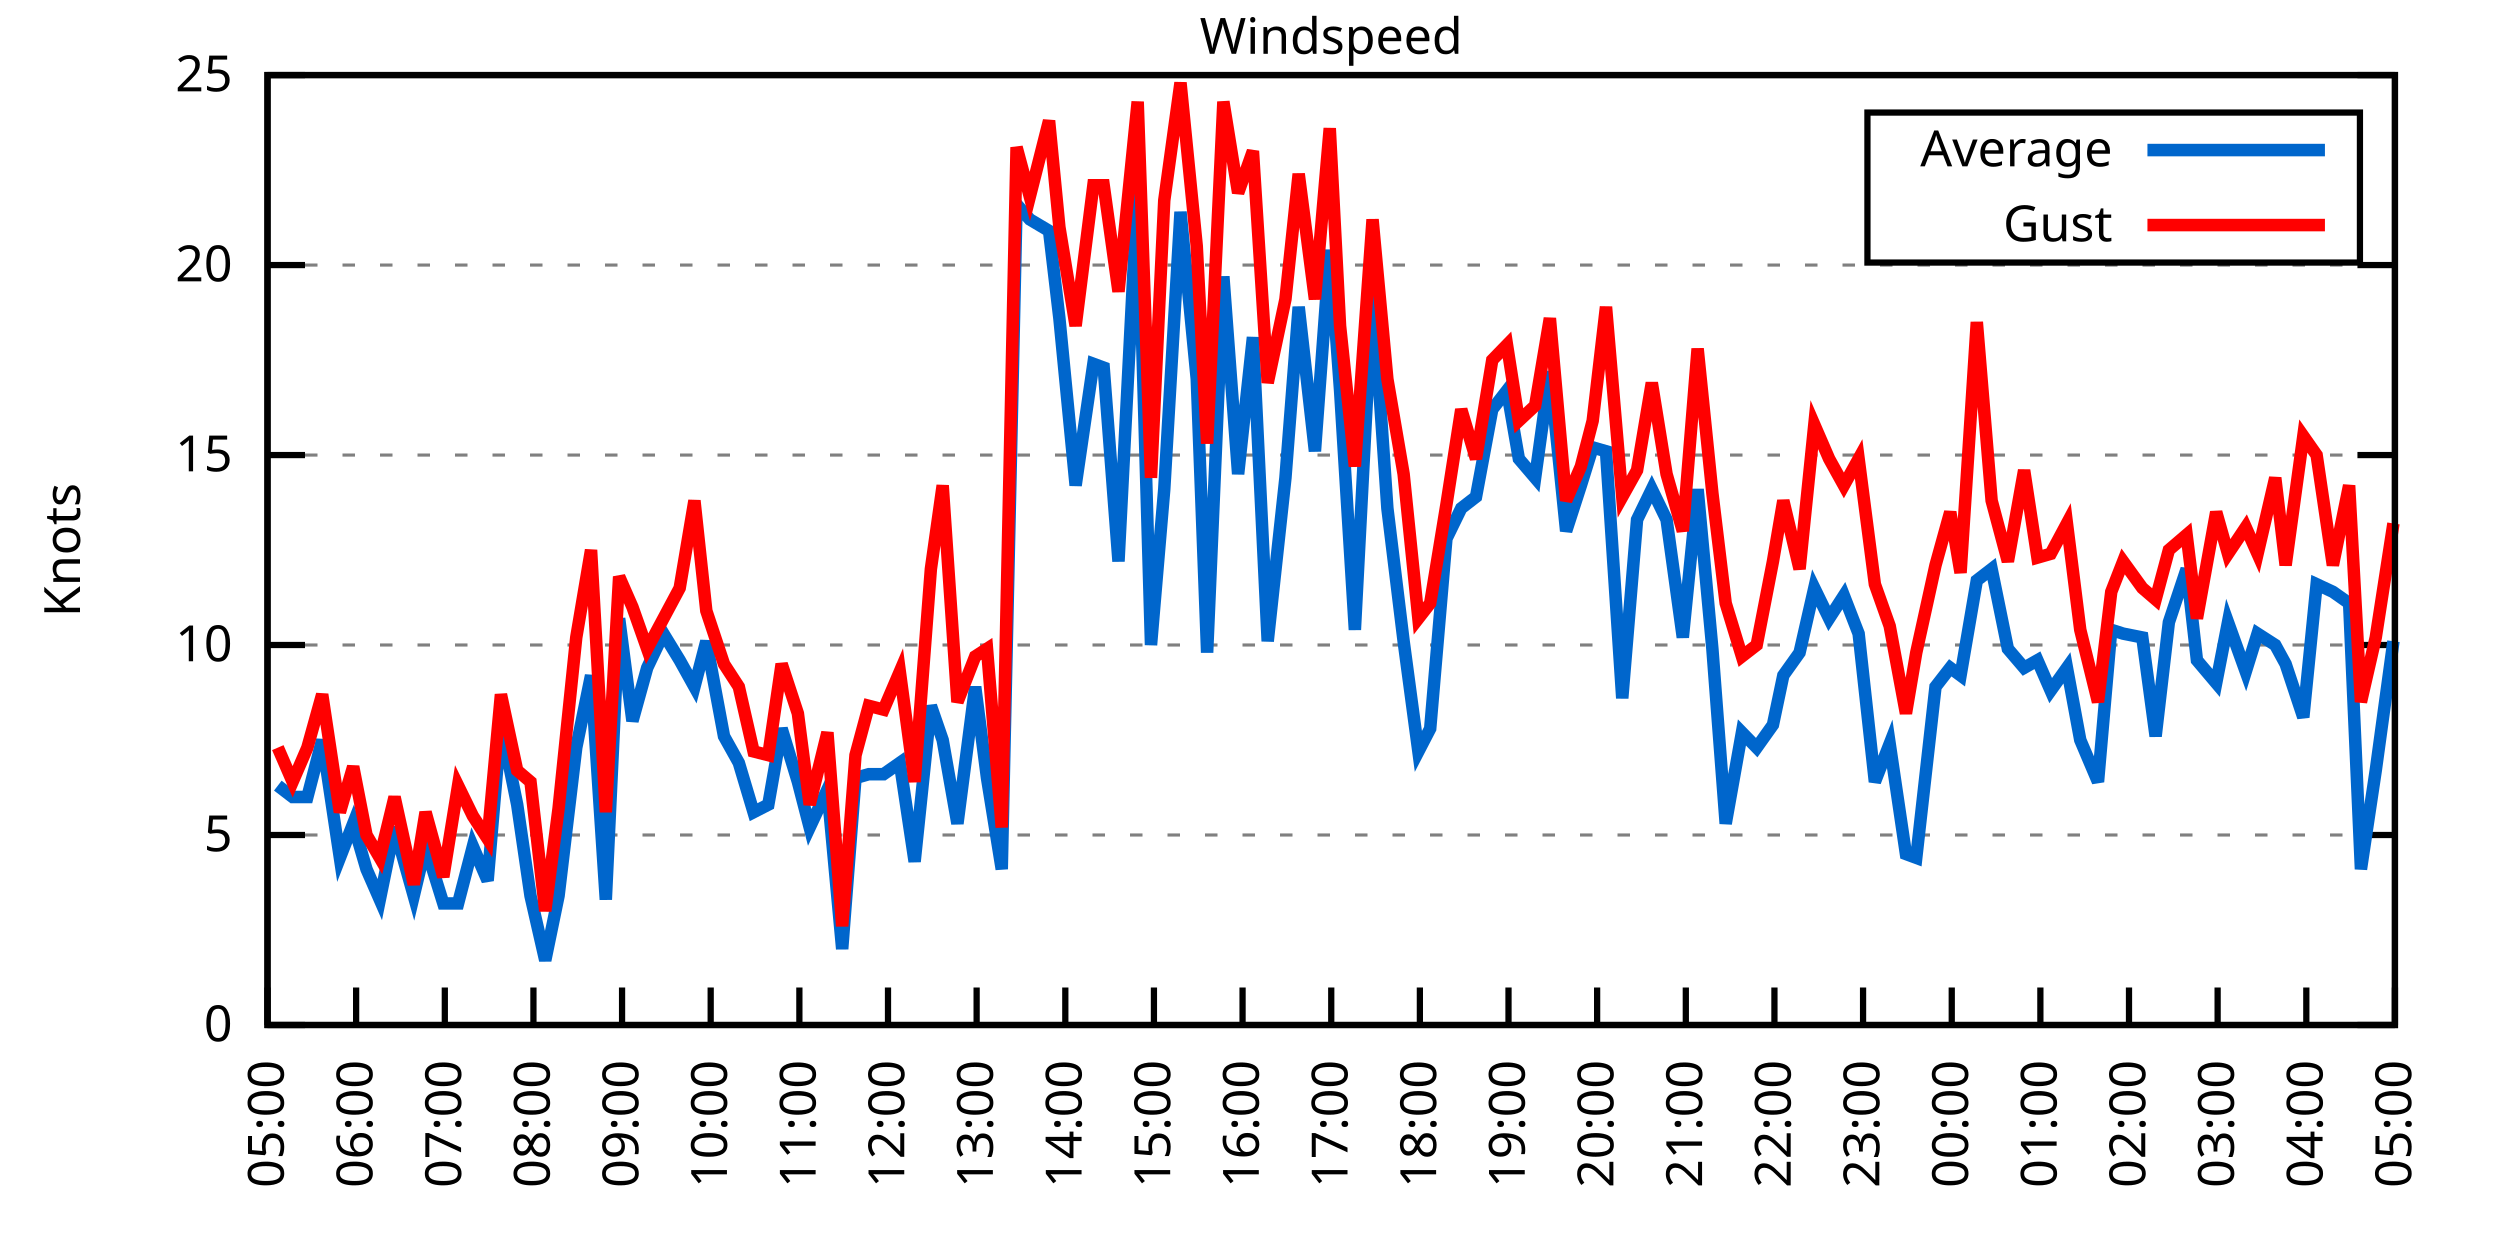
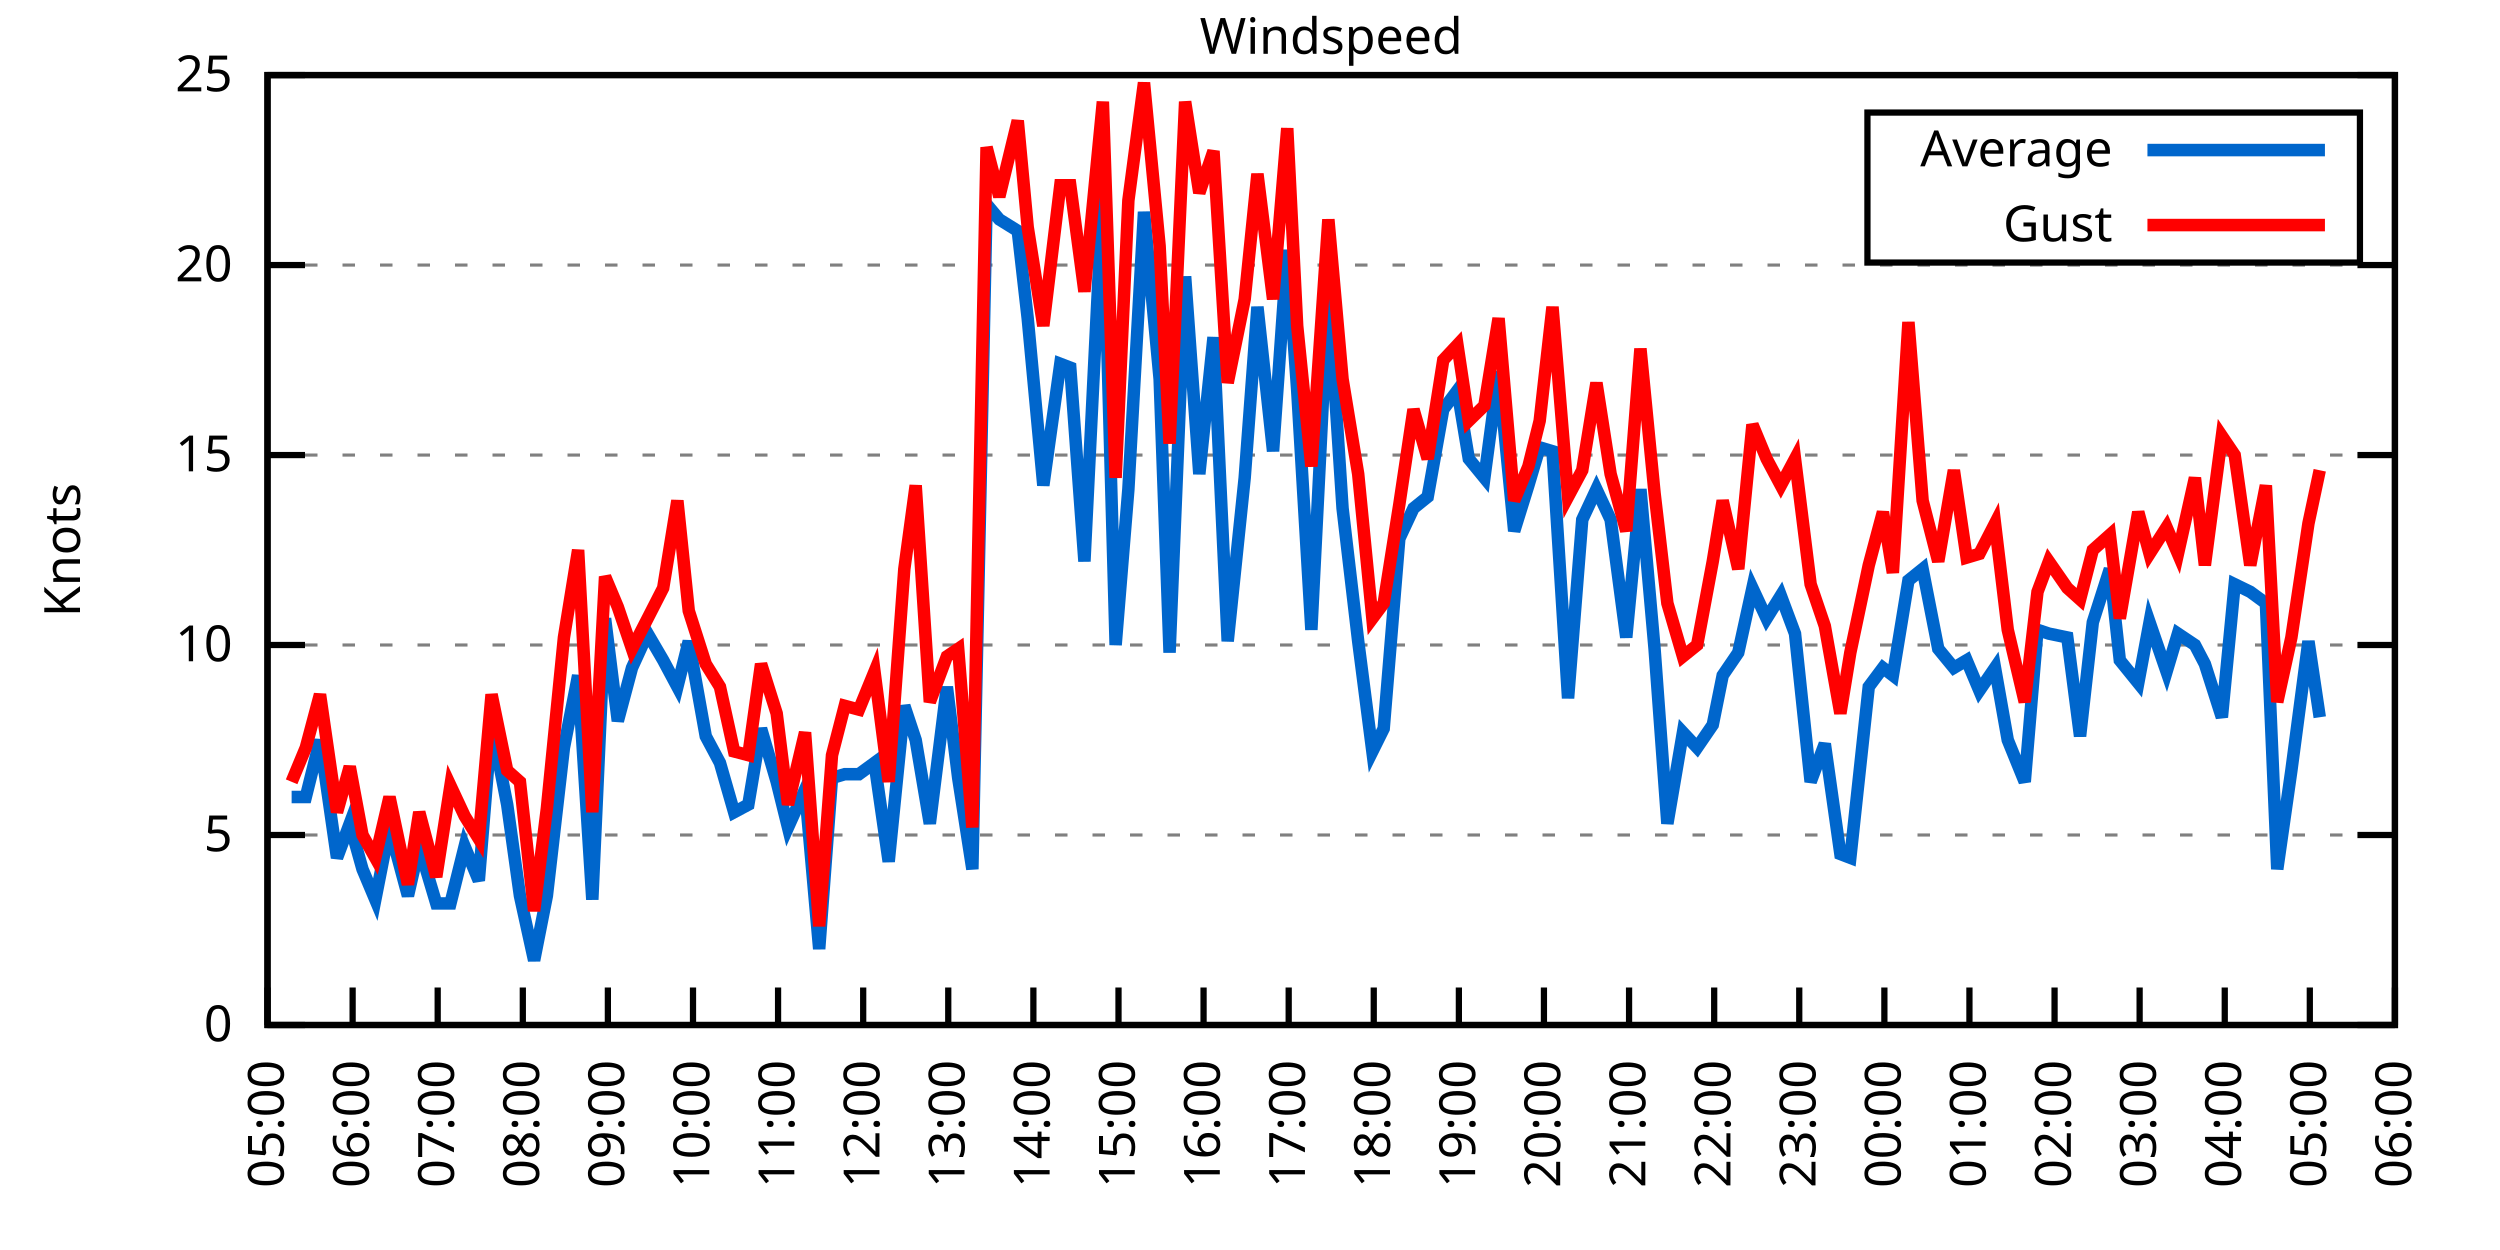
<svg xmlns="http://www.w3.org/2000/svg" xmlns:xlink="http://www.w3.org/1999/xlink" width="400" height="200" viewBox="0 0 400 200">
  <g id="gnuplot_canvas">
    <rect x="0" y="0" width="400" height="200" fill="none" />
    <defs>
      <circle id="gpDot" r="0.5" stroke-width="0.5" stroke="currentColor" />
      <path id="gpPt0" stroke-width="0.333" stroke="currentColor" d="M-1,0 h2 M0,-1 v2" />
      <path id="gpPt1" stroke-width="0.333" stroke="currentColor" d="M-1,-1 L1,1 M1,-1 L-1,1" />
      <path id="gpPt2" stroke-width="0.333" stroke="currentColor" d="M-1,0 L1,0 M0,-1 L0,1 M-1,-1 L1,1 M-1,1 L1,-1" />
      <rect id="gpPt3" stroke-width="0.333" stroke="currentColor" x="-1" y="-1" width="2" height="2" />
      <rect id="gpPt4" stroke-width="0.333" stroke="currentColor" fill="currentColor" x="-1" y="-1" width="2" height="2" />
      <circle id="gpPt5" stroke-width="0.333" stroke="currentColor" cx="0" cy="0" r="1" />
      <use xlink:href="#gpPt5" id="gpPt6" fill="currentColor" stroke="none" />
      <path id="gpPt7" stroke-width="0.333" stroke="currentColor" d="M0,-1.33 L-1.33,0.67 L1.33,0.67 z" />
      <use xlink:href="#gpPt7" id="gpPt8" fill="currentColor" stroke="none" />
      <use xlink:href="#gpPt7" id="gpPt9" stroke="currentColor" transform="rotate(180)" />
      <use xlink:href="#gpPt9" id="gpPt10" fill="currentColor" stroke="none" />
      <use xlink:href="#gpPt3" id="gpPt11" stroke="currentColor" transform="rotate(45)" />
      <use xlink:href="#gpPt11" id="gpPt12" fill="currentColor" stroke="none" />
      <path id="gpPt13" stroke-width="0.333" stroke="currentColor" d="M0,1.330 L1.265,0.411 L0.782,-1.067 L-0.782,-1.076 L-1.265,0.411 z" />
      <use xlink:href="#gpPt13" id="gpPt14" fill="currentColor" stroke="none" />
      <filter id="textbox" filterUnits="objectBoundingBox" x="0" y="0" height="1" width="1">
        <feFlood flood-color="white" flood-opacity="1" result="bgnd" />
        <feComposite in="SourceGraphic" in2="bgnd" operator="atop" />
      </filter>
      <filter id="greybox" filterUnits="objectBoundingBox" x="0" y="0" height="1" width="1">
        <feFlood flood-color="lightgrey" flood-opacity="1" result="grey" />
        <feComposite in="SourceGraphic" in2="grey" operator="atop" />
      </filter>
    </defs>
    <g fill="none" color="white" stroke="currentColor" stroke-width="1.00" stroke-linecap="butt" stroke-linejoin="miter">
</g>
    <g fill="none" color="black" stroke="currentColor" stroke-width="1.00" stroke-linecap="butt" stroke-linejoin="miter">
      <g stroke="none" shape-rendering="crispEdges">
        <polygon fill="rgb(255, 255, 255)" points="42.80,164.00 383.18,164.00 383.18,12.02 42.80,12.02 " />
      </g>
    </g>
    <g fill="none" color="black" stroke="currentColor" stroke-width="1.00" stroke-linecap="butt" stroke-linejoin="miter">
</g>
    <g fill="none" color="black" stroke="black" stroke-width="0.50" stroke-linecap="butt" stroke-linejoin="miter">
</g>
    <g fill="none" color="gray" stroke="currentColor" stroke-width="0.50" stroke-linecap="butt" stroke-linejoin="miter">
      <path stroke="gray" stroke-dasharray="2,4" class="gridline" d="M42.80,164.00 L383.19,164.00  " />
    </g>
    <g fill="none" color="gray" stroke="gray" stroke-width="1.00" stroke-linecap="butt" stroke-linejoin="miter">
</g>
    <g fill="none" color="black" stroke="currentColor" stroke-width="1.00" stroke-linecap="butt" stroke-linejoin="miter">
      <path stroke="black" d="M42.80,164.00 L48.80,164.00 M383.19,164.00 L377.19,164.00  " />
      <g transform="translate(37.20,166.60)" stroke="none" fill="black" font-family="Sans" font-size="8.00" text-anchor="end">
        <text>
          <tspan font-family="Sans"> 0</tspan>
        </text>
      </g>
    </g>
    <g fill="none" color="black" stroke="currentColor" stroke-width="1.00" stroke-linecap="butt" stroke-linejoin="miter">
</g>
    <g fill="none" color="black" stroke="black" stroke-width="0.50" stroke-linecap="butt" stroke-linejoin="miter">
</g>
    <g fill="none" color="gray" stroke="currentColor" stroke-width="0.50" stroke-linecap="butt" stroke-linejoin="miter">
      <path stroke="gray" stroke-dasharray="2,4" class="gridline" d="M42.80,133.60 L383.19,133.60  " />
    </g>
    <g fill="none" color="gray" stroke="gray" stroke-width="1.00" stroke-linecap="butt" stroke-linejoin="miter">
</g>
    <g fill="none" color="black" stroke="currentColor" stroke-width="1.00" stroke-linecap="butt" stroke-linejoin="miter">
      <path stroke="black" d="M42.80,133.60 L48.80,133.60 M383.19,133.60 L377.19,133.60  " />
      <g transform="translate(37.20,136.20)" stroke="none" fill="black" font-family="Sans" font-size="8.00" text-anchor="end">
        <text>
          <tspan font-family="Sans"> 5</tspan>
        </text>
      </g>
    </g>
    <g fill="none" color="black" stroke="currentColor" stroke-width="1.00" stroke-linecap="butt" stroke-linejoin="miter">
</g>
    <g fill="none" color="black" stroke="black" stroke-width="0.50" stroke-linecap="butt" stroke-linejoin="miter">
</g>
    <g fill="none" color="gray" stroke="currentColor" stroke-width="0.50" stroke-linecap="butt" stroke-linejoin="miter">
      <path stroke="gray" stroke-dasharray="2,4" class="gridline" d="M42.80,103.20 L383.19,103.20  " />
    </g>
    <g fill="none" color="gray" stroke="gray" stroke-width="1.00" stroke-linecap="butt" stroke-linejoin="miter">
</g>
    <g fill="none" color="black" stroke="currentColor" stroke-width="1.00" stroke-linecap="butt" stroke-linejoin="miter">
      <path stroke="black" d="M42.80,103.20 L48.80,103.20 M383.19,103.20 L377.19,103.20  " />
      <g transform="translate(37.20,105.80)" stroke="none" fill="black" font-family="Sans" font-size="8.00" text-anchor="end">
        <text>
          <tspan font-family="Sans"> 10</tspan>
        </text>
      </g>
    </g>
    <g fill="none" color="black" stroke="currentColor" stroke-width="1.00" stroke-linecap="butt" stroke-linejoin="miter">
</g>
    <g fill="none" color="black" stroke="black" stroke-width="0.50" stroke-linecap="butt" stroke-linejoin="miter">
</g>
    <g fill="none" color="gray" stroke="currentColor" stroke-width="0.50" stroke-linecap="butt" stroke-linejoin="miter">
      <path stroke="gray" stroke-dasharray="2,4" class="gridline" d="M42.80,72.81 L383.19,72.81  " />
    </g>
    <g fill="none" color="gray" stroke="gray" stroke-width="1.00" stroke-linecap="butt" stroke-linejoin="miter">
</g>
    <g fill="none" color="black" stroke="currentColor" stroke-width="1.00" stroke-linecap="butt" stroke-linejoin="miter">
      <path stroke="black" d="M42.80,72.81 L48.80,72.81 M383.19,72.81 L377.19,72.81  " />
      <g transform="translate(37.20,75.41)" stroke="none" fill="black" font-family="Sans" font-size="8.00" text-anchor="end">
        <text>
          <tspan font-family="Sans"> 15</tspan>
        </text>
      </g>
    </g>
    <g fill="none" color="black" stroke="currentColor" stroke-width="1.00" stroke-linecap="butt" stroke-linejoin="miter">
</g>
    <g fill="none" color="black" stroke="black" stroke-width="0.50" stroke-linecap="butt" stroke-linejoin="miter">
</g>
    <g fill="none" color="gray" stroke="currentColor" stroke-width="0.50" stroke-linecap="butt" stroke-linejoin="miter">
      <path stroke="gray" stroke-dasharray="2,4" class="gridline" d="M42.80,42.41 L383.19,42.41  " />
    </g>
    <g fill="none" color="gray" stroke="gray" stroke-width="1.00" stroke-linecap="butt" stroke-linejoin="miter">
</g>
    <g fill="none" color="black" stroke="currentColor" stroke-width="1.00" stroke-linecap="butt" stroke-linejoin="miter">
      <path stroke="black" d="M42.80,42.41 L48.80,42.41 M383.19,42.41 L377.19,42.41  " />
      <g transform="translate(37.20,45.01)" stroke="none" fill="black" font-family="Sans" font-size="8.00" text-anchor="end">
        <text>
          <tspan font-family="Sans"> 20</tspan>
        </text>
      </g>
    </g>
    <g fill="none" color="black" stroke="currentColor" stroke-width="1.00" stroke-linecap="butt" stroke-linejoin="miter">
</g>
    <g fill="none" color="black" stroke="black" stroke-width="0.50" stroke-linecap="butt" stroke-linejoin="miter">
</g>
    <g fill="none" color="gray" stroke="currentColor" stroke-width="0.50" stroke-linecap="butt" stroke-linejoin="miter">
      <path stroke="gray" stroke-dasharray="2,4" class="gridline" d="M42.80,12.01 L383.19,12.01  " />
    </g>
    <g fill="none" color="gray" stroke="gray" stroke-width="1.00" stroke-linecap="butt" stroke-linejoin="miter">
</g>
    <g fill="none" color="black" stroke="currentColor" stroke-width="1.00" stroke-linecap="butt" stroke-linejoin="miter">
      <path stroke="black" d="M42.80,12.01 L48.80,12.01 M383.19,12.01 L377.19,12.01  " />
      <g transform="translate(37.20,14.61)" stroke="none" fill="black" font-family="Sans" font-size="8.00" text-anchor="end">
        <text>
          <tspan font-family="Sans"> 25</tspan>
        </text>
      </g>
    </g>
    <g fill="none" color="black" stroke="currentColor" stroke-width="1.00" stroke-linecap="butt" stroke-linejoin="miter">
      <path stroke="black" d="M42.80,164.00 L42.80,158.00  " />
      <g transform="translate(45.40,169.60) rotate(270.00)" stroke="none" fill="black" font-family="Sans" font-size="8.00" text-anchor="end">
        <text>
          <tspan font-family="Sans">05:00</tspan>
        </text>
      </g>
    </g>
    <g fill="none" color="black" stroke="currentColor" stroke-width="1.00" stroke-linecap="butt" stroke-linejoin="miter">
-       <path stroke="black" d="M56.98,164.00 L56.98,158.00  " />
-       <g transform="translate(59.58,169.60) rotate(270.00)" stroke="none" fill="black" font-family="Sans" font-size="8.00" text-anchor="end">
+       <path stroke="black" d="M56.42,164.00 L56.42,158.00  " />
+       <g transform="translate(59.02,169.60) rotate(270.00)" stroke="none" fill="black" font-family="Sans" font-size="8.00" text-anchor="end">
        <text>
          <tspan font-family="Sans">06:00</tspan>
        </text>
      </g>
    </g>
    <g fill="none" color="black" stroke="currentColor" stroke-width="1.00" stroke-linecap="butt" stroke-linejoin="miter">
-       <path stroke="black" d="M71.17,164.00 L71.17,158.00  " />
-       <g transform="translate(73.77,169.60) rotate(270.00)" stroke="none" fill="black" font-family="Sans" font-size="8.00" text-anchor="end">
+       <path stroke="black" d="M70.03,164.00 L70.03,158.00  " />
+       <g transform="translate(72.63,169.60) rotate(270.00)" stroke="none" fill="black" font-family="Sans" font-size="8.00" text-anchor="end">
        <text>
          <tspan font-family="Sans">07:00</tspan>
        </text>
      </g>
    </g>
    <g fill="none" color="black" stroke="currentColor" stroke-width="1.00" stroke-linecap="butt" stroke-linejoin="miter">
-       <path stroke="black" d="M85.35,164.00 L85.35,158.00  " />
-       <g transform="translate(87.95,169.60) rotate(270.00)" stroke="none" fill="black" font-family="Sans" font-size="8.00" text-anchor="end">
+       <path stroke="black" d="M83.65,164.00 L83.65,158.00  " />
+       <g transform="translate(86.25,169.60) rotate(270.00)" stroke="none" fill="black" font-family="Sans" font-size="8.00" text-anchor="end">
        <text>
          <tspan font-family="Sans">08:00</tspan>
        </text>
      </g>
    </g>
    <g fill="none" color="black" stroke="currentColor" stroke-width="1.00" stroke-linecap="butt" stroke-linejoin="miter">
-       <path stroke="black" d="M99.53,164.00 L99.53,158.00  " />
-       <g transform="translate(102.13,169.60) rotate(270.00)" stroke="none" fill="black" font-family="Sans" font-size="8.00" text-anchor="end">
+       <path stroke="black" d="M97.26,164.00 L97.26,158.00  " />
+       <g transform="translate(99.86,169.60) rotate(270.00)" stroke="none" fill="black" font-family="Sans" font-size="8.00" text-anchor="end">
        <text>
          <tspan font-family="Sans">09:00</tspan>
        </text>
      </g>
    </g>
    <g fill="none" color="black" stroke="currentColor" stroke-width="1.00" stroke-linecap="butt" stroke-linejoin="miter">
-       <path stroke="black" d="M113.71,164.00 L113.71,158.00  " />
-       <g transform="translate(116.31,169.60) rotate(270.00)" stroke="none" fill="black" font-family="Sans" font-size="8.00" text-anchor="end">
+       <path stroke="black" d="M110.88,164.00 L110.88,158.00  " />
+       <g transform="translate(113.48,169.60) rotate(270.00)" stroke="none" fill="black" font-family="Sans" font-size="8.00" text-anchor="end">
        <text>
          <tspan font-family="Sans">10:00</tspan>
        </text>
      </g>
    </g>
    <g fill="none" color="black" stroke="currentColor" stroke-width="1.00" stroke-linecap="butt" stroke-linejoin="miter">
-       <path stroke="black" d="M127.90,164.00 L127.90,158.00  " />
-       <g transform="translate(130.50,169.60) rotate(270.00)" stroke="none" fill="black" font-family="Sans" font-size="8.00" text-anchor="end">
+       <path stroke="black" d="M124.49,164.00 L124.49,158.00  " />
+       <g transform="translate(127.09,169.60) rotate(270.00)" stroke="none" fill="black" font-family="Sans" font-size="8.00" text-anchor="end">
        <text>
          <tspan font-family="Sans">11:00</tspan>
        </text>
      </g>
    </g>
    <g fill="none" color="black" stroke="currentColor" stroke-width="1.00" stroke-linecap="butt" stroke-linejoin="miter">
-       <path stroke="black" d="M142.08,164.00 L142.08,158.00  " />
-       <g transform="translate(144.68,169.60) rotate(270.00)" stroke="none" fill="black" font-family="Sans" font-size="8.00" text-anchor="end">
+       <path stroke="black" d="M138.11,164.00 L138.11,158.00  " />
+       <g transform="translate(140.71,169.60) rotate(270.00)" stroke="none" fill="black" font-family="Sans" font-size="8.00" text-anchor="end">
        <text>
          <tspan font-family="Sans">12:00</tspan>
        </text>
      </g>
    </g>
    <g fill="none" color="black" stroke="currentColor" stroke-width="1.00" stroke-linecap="butt" stroke-linejoin="miter">
-       <path stroke="black" d="M156.26,164.00 L156.26,158.00  " />
-       <g transform="translate(158.86,169.60) rotate(270.00)" stroke="none" fill="black" font-family="Sans" font-size="8.00" text-anchor="end">
+       <path stroke="black" d="M151.72,164.00 L151.72,158.00  " />
+       <g transform="translate(154.32,169.60) rotate(270.00)" stroke="none" fill="black" font-family="Sans" font-size="8.00" text-anchor="end">
        <text>
          <tspan font-family="Sans">13:00</tspan>
        </text>
      </g>
    </g>
    <g fill="none" color="black" stroke="currentColor" stroke-width="1.00" stroke-linecap="butt" stroke-linejoin="miter">
-       <path stroke="black" d="M170.45,164.00 L170.45,158.00  " />
-       <g transform="translate(173.05,169.60) rotate(270.00)" stroke="none" fill="black" font-family="Sans" font-size="8.00" text-anchor="end">
+       <path stroke="black" d="M165.34,164.00 L165.34,158.00  " />
+       <g transform="translate(167.94,169.60) rotate(270.00)" stroke="none" fill="black" font-family="Sans" font-size="8.00" text-anchor="end">
        <text>
          <tspan font-family="Sans">14:00</tspan>
        </text>
      </g>
    </g>
    <g fill="none" color="black" stroke="currentColor" stroke-width="1.00" stroke-linecap="butt" stroke-linejoin="miter">
-       <path stroke="black" d="M184.63,164.00 L184.63,158.00  " />
-       <g transform="translate(187.23,169.60) rotate(270.00)" stroke="none" fill="black" font-family="Sans" font-size="8.00" text-anchor="end">
+       <path stroke="black" d="M178.96,164.00 L178.96,158.00  " />
+       <g transform="translate(181.56,169.60) rotate(270.00)" stroke="none" fill="black" font-family="Sans" font-size="8.00" text-anchor="end">
        <text>
          <tspan font-family="Sans">15:00</tspan>
        </text>
      </g>
    </g>
    <g fill="none" color="black" stroke="currentColor" stroke-width="1.00" stroke-linecap="butt" stroke-linejoin="miter">
-       <path stroke="black" d="M198.81,164.00 L198.81,158.00  " />
-       <g transform="translate(201.41,169.60) rotate(270.00)" stroke="none" fill="black" font-family="Sans" font-size="8.00" text-anchor="end">
+       <path stroke="black" d="M192.57,164.00 L192.57,158.00  " />
+       <g transform="translate(195.17,169.60) rotate(270.00)" stroke="none" fill="black" font-family="Sans" font-size="8.00" text-anchor="end">
        <text>
          <tspan font-family="Sans">16:00</tspan>
        </text>
      </g>
    </g>
    <g fill="none" color="black" stroke="currentColor" stroke-width="1.00" stroke-linecap="butt" stroke-linejoin="miter">
-       <path stroke="black" d="M213.00,164.00 L213.00,158.00  " />
-       <g transform="translate(215.60,169.60) rotate(270.00)" stroke="none" fill="black" font-family="Sans" font-size="8.00" text-anchor="end">
+       <path stroke="black" d="M206.19,164.00 L206.19,158.00  " />
+       <g transform="translate(208.79,169.60) rotate(270.00)" stroke="none" fill="black" font-family="Sans" font-size="8.00" text-anchor="end">
        <text>
          <tspan font-family="Sans">17:00</tspan>
        </text>
      </g>
    </g>
    <g fill="none" color="black" stroke="currentColor" stroke-width="1.00" stroke-linecap="butt" stroke-linejoin="miter">
-       <path stroke="black" d="M227.18,164.00 L227.18,158.00  " />
-       <g transform="translate(229.78,169.60) rotate(270.00)" stroke="none" fill="black" font-family="Sans" font-size="8.00" text-anchor="end">
+       <path stroke="black" d="M219.80,164.00 L219.80,158.00  " />
+       <g transform="translate(222.40,169.60) rotate(270.00)" stroke="none" fill="black" font-family="Sans" font-size="8.00" text-anchor="end">
        <text>
          <tspan font-family="Sans">18:00</tspan>
        </text>
      </g>
    </g>
    <g fill="none" color="black" stroke="currentColor" stroke-width="1.00" stroke-linecap="butt" stroke-linejoin="miter">
-       <path stroke="black" d="M241.36,164.00 L241.36,158.00  " />
-       <g transform="translate(243.96,169.60) rotate(270.00)" stroke="none" fill="black" font-family="Sans" font-size="8.00" text-anchor="end">
+       <path stroke="black" d="M233.42,164.00 L233.42,158.00  " />
+       <g transform="translate(236.02,169.60) rotate(270.00)" stroke="none" fill="black" font-family="Sans" font-size="8.00" text-anchor="end">
        <text>
          <tspan font-family="Sans">19:00</tspan>
        </text>
      </g>
    </g>
    <g fill="none" color="black" stroke="currentColor" stroke-width="1.00" stroke-linecap="butt" stroke-linejoin="miter">
-       <path stroke="black" d="M255.54,164.00 L255.54,158.00  " />
-       <g transform="translate(258.14,169.60) rotate(270.00)" stroke="none" fill="black" font-family="Sans" font-size="8.00" text-anchor="end">
+       <path stroke="black" d="M247.03,164.00 L247.03,158.00  " />
+       <g transform="translate(249.63,169.60) rotate(270.00)" stroke="none" fill="black" font-family="Sans" font-size="8.00" text-anchor="end">
        <text>
          <tspan font-family="Sans">20:00</tspan>
        </text>
      </g>
    </g>
    <g fill="none" color="black" stroke="currentColor" stroke-width="1.00" stroke-linecap="butt" stroke-linejoin="miter">
-       <path stroke="black" d="M269.73,164.00 L269.73,158.00  " />
-       <g transform="translate(272.33,169.60) rotate(270.00)" stroke="none" fill="black" font-family="Sans" font-size="8.00" text-anchor="end">
+       <path stroke="black" d="M260.65,164.00 L260.65,158.00  " />
+       <g transform="translate(263.25,169.60) rotate(270.00)" stroke="none" fill="black" font-family="Sans" font-size="8.00" text-anchor="end">
        <text>
          <tspan font-family="Sans">21:00</tspan>
        </text>
      </g>
    </g>
    <g fill="none" color="black" stroke="currentColor" stroke-width="1.00" stroke-linecap="butt" stroke-linejoin="miter">
-       <path stroke="black" d="M283.91,164.00 L283.91,158.00  " />
-       <g transform="translate(286.51,169.60) rotate(270.00)" stroke="none" fill="black" font-family="Sans" font-size="8.00" text-anchor="end">
+       <path stroke="black" d="M274.27,164.00 L274.27,158.00  " />
+       <g transform="translate(276.87,169.60) rotate(270.00)" stroke="none" fill="black" font-family="Sans" font-size="8.00" text-anchor="end">
        <text>
          <tspan font-family="Sans">22:00</tspan>
        </text>
      </g>
    </g>
    <g fill="none" color="black" stroke="currentColor" stroke-width="1.00" stroke-linecap="butt" stroke-linejoin="miter">
-       <path stroke="black" d="M298.09,164.00 L298.09,158.00  " />
-       <g transform="translate(300.69,169.60) rotate(270.00)" stroke="none" fill="black" font-family="Sans" font-size="8.00" text-anchor="end">
+       <path stroke="black" d="M287.88,164.00 L287.88,158.00  " />
+       <g transform="translate(290.48,169.60) rotate(270.00)" stroke="none" fill="black" font-family="Sans" font-size="8.00" text-anchor="end">
        <text>
          <tspan font-family="Sans">23:00</tspan>
        </text>
      </g>
    </g>
    <g fill="none" color="black" stroke="currentColor" stroke-width="1.00" stroke-linecap="butt" stroke-linejoin="miter">
-       <path stroke="black" d="M312.28,164.00 L312.28,158.00  " />
-       <g transform="translate(314.88,169.60) rotate(270.00)" stroke="none" fill="black" font-family="Sans" font-size="8.00" text-anchor="end">
+       <path stroke="black" d="M301.50,164.00 L301.50,158.00  " />
+       <g transform="translate(304.10,169.60) rotate(270.00)" stroke="none" fill="black" font-family="Sans" font-size="8.00" text-anchor="end">
        <text>
          <tspan font-family="Sans">00:00</tspan>
        </text>
      </g>
    </g>
    <g fill="none" color="black" stroke="currentColor" stroke-width="1.00" stroke-linecap="butt" stroke-linejoin="miter">
-       <path stroke="black" d="M326.46,164.00 L326.46,158.00  " />
-       <g transform="translate(329.06,169.60) rotate(270.00)" stroke="none" fill="black" font-family="Sans" font-size="8.00" text-anchor="end">
+       <path stroke="black" d="M315.11,164.00 L315.11,158.00  " />
+       <g transform="translate(317.71,169.60) rotate(270.00)" stroke="none" fill="black" font-family="Sans" font-size="8.00" text-anchor="end">
        <text>
          <tspan font-family="Sans">01:00</tspan>
        </text>
      </g>
    </g>
    <g fill="none" color="black" stroke="currentColor" stroke-width="1.00" stroke-linecap="butt" stroke-linejoin="miter">
-       <path stroke="black" d="M340.64,164.00 L340.64,158.00  " />
-       <g transform="translate(343.24,169.60) rotate(270.00)" stroke="none" fill="black" font-family="Sans" font-size="8.00" text-anchor="end">
+       <path stroke="black" d="M328.73,164.00 L328.73,158.00  " />
+       <g transform="translate(331.33,169.60) rotate(270.00)" stroke="none" fill="black" font-family="Sans" font-size="8.00" text-anchor="end">
        <text>
          <tspan font-family="Sans">02:00</tspan>
        </text>
      </g>
    </g>
    <g fill="none" color="black" stroke="currentColor" stroke-width="1.00" stroke-linecap="butt" stroke-linejoin="miter">
-       <path stroke="black" d="M354.82,164.00 L354.82,158.00  " />
-       <g transform="translate(357.42,169.60) rotate(270.00)" stroke="none" fill="black" font-family="Sans" font-size="8.00" text-anchor="end">
+       <path stroke="black" d="M342.34,164.00 L342.34,158.00  " />
+       <g transform="translate(344.94,169.60) rotate(270.00)" stroke="none" fill="black" font-family="Sans" font-size="8.00" text-anchor="end">
        <text>
          <tspan font-family="Sans">03:00</tspan>
        </text>
      </g>
    </g>
    <g fill="none" color="black" stroke="currentColor" stroke-width="1.00" stroke-linecap="butt" stroke-linejoin="miter">
-       <path stroke="black" d="M369.01,164.00 L369.01,158.00  " />
-       <g transform="translate(371.61,169.60) rotate(270.00)" stroke="none" fill="black" font-family="Sans" font-size="8.00" text-anchor="end">
+       <path stroke="black" d="M355.96,164.00 L355.96,158.00  " />
+       <g transform="translate(358.56,169.60) rotate(270.00)" stroke="none" fill="black" font-family="Sans" font-size="8.00" text-anchor="end">
        <text>
          <tspan font-family="Sans">04:00</tspan>
+         </text>
+       </g>
+     </g>
+     <g fill="none" color="black" stroke="currentColor" stroke-width="1.00" stroke-linecap="butt" stroke-linejoin="miter">
+       <path stroke="black" d="M369.57,164.00 L369.57,158.00  " />
+       <g transform="translate(372.17,169.60) rotate(270.00)" stroke="none" fill="black" font-family="Sans" font-size="8.00" text-anchor="end">
+         <text>
+           <tspan font-family="Sans">05:00</tspan>
        </text>
      </g>
    </g>
    <g fill="none" color="black" stroke="currentColor" stroke-width="1.00" stroke-linecap="butt" stroke-linejoin="miter">
      <path stroke="black" d="M383.19,164.00 L383.19,158.00  " />
      <g transform="translate(385.79,169.60) rotate(270.00)" stroke="none" fill="black" font-family="Sans" font-size="8.00" text-anchor="end">
        <text>
-           <tspan font-family="Sans">05:00</tspan>
+           <tspan font-family="Sans">06:00</tspan>
        </text>
      </g>
    </g>
    <g fill="none" color="black" stroke="currentColor" stroke-width="1.00" stroke-linecap="butt" stroke-linejoin="miter">
</g>
    <g fill="none" color="black" stroke="currentColor" stroke-width="1.00" stroke-linecap="butt" stroke-linejoin="miter">
      <path stroke="black" d="M42.80,12.01 L42.80,164.00 L383.19,164.00 L383.19,12.01 L42.80,12.01 Z  " />
    </g>
    <g fill="none" color="black" stroke="currentColor" stroke-width="1.00" stroke-linecap="butt" stroke-linejoin="miter">
</g>
    <g fill="none" color="black" stroke="currentColor" stroke-width="1.00" stroke-linecap="butt" stroke-linejoin="miter">
      <path stroke="black" d="M298.79,42.01 L298.79,18.01 L377.59,18.01 L377.59,42.01 L298.79,42.01 Z  " />
    </g>
    <g id="Windspeed_plot_1">
      <g fill="none" color="white" stroke="black" stroke-width="2.00" stroke-linecap="butt" stroke-linejoin="miter">
</g>
      <g fill="none" color="black" stroke="currentColor" stroke-width="2.00" stroke-linecap="butt" stroke-linejoin="miter">
        <g transform="translate(337.99,26.61)" stroke="none" fill="black" font-family="Sans" font-size="8.00" text-anchor="end">
          <text>
            <tspan font-family="Sans">Average</tspan>
          </text>
        </g>
      </g>
      <g fill="none" color="black" stroke="currentColor" stroke-width="2.00" stroke-linecap="butt" stroke-linejoin="miter">
-         <path stroke="rgb(  0, 102, 204)" d="M343.59,24.01 L371.99,24.01 M44.45,125.70 L46.82,127.52 L49.18,127.52 L51.55,118.40 L54.38,137.25 L56.51,131.78   L58.64,139.07 L60.77,143.94 L63.13,132.39 L66.20,143.33 L68.09,135.43 L70.93,144.55 L73.29,144.55 L75.66,135.43   L78.02,140.90 L80.15,115.97 L82.75,128.74 L84.88,143.33 L87.24,153.66 L89.37,143.33 L92.20,119.62 L94.57,108.07   L96.93,143.94 L99.06,98.95 L101.19,115.36 L103.55,106.85 L106.15,101.38 L108.75,105.64 L111.11,109.89 L113.01,102.60   L115.84,117.80 L118.21,122.05 L120.57,129.95 L122.93,128.74 L125.06,116.58 L127.66,125.09 L129.55,132.39 L132.39,126.31   L134.75,151.84 L136.88,124.48 L139.01,123.87 L141.37,123.87 L143.97,122.05 L146.34,137.86 L148.94,112.93 L150.83,118.40   L153.19,131.78 L156.03,109.89 L157.92,124.48 L160.28,139.07 L162.65,32.68 L164.77,35.11 L167.85,36.94 L169.50,50.92   L172.10,77.67 L174.94,58.21 L176.59,58.82 L178.96,89.83 L182.03,30.25 L184.16,103.20 L186.28,78.28 L188.88,33.90   L191.48,60.65 L193.14,104.42 L195.74,44.23 L198.10,75.85 L200.47,53.96 L202.83,102.60 L205.67,76.45 L207.79,49.10   L210.39,72.20 L212.76,39.98 L214.41,62.47 L216.78,100.77 L219.61,46.66 L221.98,81.32 L224.58,102.60 L226.94,120.23   L228.83,116.58 L231.43,86.18 L233.80,81.32 L236.16,79.49 L238.76,65.51 L241.12,62.47 L243.02,73.41 L245.62,76.45   L247.98,59.43 L250.58,84.97 L252.94,77.67 L254.83,71.59 L256.96,72.20 L259.56,111.72 L261.93,83.14 L264.29,78.28   L266.65,83.14 L269.25,101.99 L271.62,78.28 L273.98,103.81 L276.11,131.78 L278.71,117.19 L281.07,119.62 L283.67,115.97   L285.33,108.07 L287.93,104.42 L290.29,94.08 L292.66,98.95 L295.02,95.30 L297.38,101.38 L299.98,125.09 L302.35,119.01   L304.95,136.64 L306.60,137.25 L309.68,109.89 L312.04,106.85 L313.69,108.07 L316.29,92.87 L318.66,91.04 L321.26,103.81   L323.86,106.85 L325.99,105.64 L328.11,110.50 L330.71,106.85 L332.84,118.40 L335.68,125.09 L337.80,100.77 L339.70,101.38   L342.77,101.99 L344.90,117.80 L347.02,99.56 L349.86,91.04 L351.51,105.64 L354.59,109.28 L356.48,99.56 L359.32,107.46   L361.21,101.38 L364.04,103.20 L365.70,106.24 L368.53,114.76 L370.66,93.48 L373.26,94.69 L375.86,96.52 L377.75,139.07   L380.12,123.27 L382.95,102.60  " />
+         <path stroke="rgb(  0, 102, 204)" d="M343.59,24.01 L371.99,24.01 M46.66,127.52 L48.93,127.52 L51.20,118.40 L53.92,137.25 L55.96,131.78 L58.00,139.07   L60.05,143.94 L62.32,132.39 L65.27,143.33 L67.08,135.43 L69.80,144.55 L72.07,144.55 L74.34,135.43 L76.61,140.90   L78.65,115.97 L81.15,128.74 L83.19,143.33 L85.46,153.66 L87.50,143.33 L90.23,119.62 L92.50,108.07 L94.77,143.94   L96.81,98.95 L98.85,115.36 L101.12,106.85 L103.62,101.38 L106.11,105.64 L108.38,109.89 L110.20,102.60 L112.92,117.80   L115.19,122.05 L117.46,129.95 L119.73,128.74 L121.77,116.58 L124.27,125.09 L126.08,132.39 L128.81,126.31 L131.07,151.84   L133.12,124.48 L135.16,123.87 L137.43,123.87 L139.92,122.05 L142.19,137.86 L144.69,112.93 L146.51,118.40 L148.77,131.78   L151.50,109.89 L153.31,124.48 L155.58,139.07 L157.85,32.68 L159.89,35.11 L162.84,36.94 L164.43,50.92 L166.93,77.67   L169.65,58.21 L171.24,58.82 L173.51,89.83 L176.46,30.25 L178.50,103.20 L180.54,78.28 L183.04,33.90 L185.54,60.65   L187.13,104.42 L189.62,44.23 L191.89,75.85 L194.16,53.96 L196.43,102.60 L199.15,76.45 L201.19,49.10 L203.69,72.20   L205.96,39.98 L207.55,62.47 L209.82,100.77 L212.54,46.66 L214.81,81.32 L217.31,102.60 L219.58,120.23 L221.39,116.58   L223.89,86.18 L226.16,81.32 L228.43,79.49 L230.92,65.51 L233.19,62.47 L235.01,73.41 L237.50,76.45 L239.77,59.43   L242.27,84.97 L244.54,77.67 L246.35,71.59 L248.40,72.20 L250.89,111.72 L253.16,83.14 L255.43,78.28 L257.70,83.14   L260.20,101.99 L262.47,78.28 L264.73,103.81 L266.78,131.78 L269.27,117.19 L271.54,119.62 L274.04,115.97 L275.63,108.07   L278.12,104.42 L280.39,94.08 L282.66,98.95 L284.93,95.30 L287.20,101.38 L289.70,125.09 L291.97,119.01 L294.46,136.64   L296.05,137.25 L299.00,109.89 L301.27,106.85 L302.86,108.07 L305.35,92.87 L307.62,91.04 L310.12,103.81 L312.62,106.85   L314.66,105.64 L316.70,110.50 L319.20,106.85 L321.24,118.40 L323.96,125.09 L326.00,100.77 L327.82,101.38 L330.77,101.99   L332.81,117.80 L334.85,99.56 L337.58,91.04 L339.17,105.64 L342.12,109.28 L343.93,99.56 L346.65,107.46 L348.47,101.38   L351.19,103.20 L352.78,106.24 L355.50,114.76 L357.55,93.48 L360.04,94.69 L362.54,96.52 L364.36,139.07 L366.62,123.27   L369.35,102.60 L371.16,114.76  " />
      </g>
    </g>
    <g id="Windspeed_plot_2">
      <g fill="none" color="black" stroke="currentColor" stroke-width="2.00" stroke-linecap="butt" stroke-linejoin="miter">
        <g transform="translate(337.99,38.61)" stroke="none" fill="black" font-family="Sans" font-size="8.00" text-anchor="end">
          <text>
            <tspan font-family="Sans">Gust</tspan>
          </text>
        </g>
      </g>
      <g fill="none" color="black" stroke="currentColor" stroke-width="2.00" stroke-linecap="butt" stroke-linejoin="miter">
-         <path stroke="rgb(255,   0,   0)" d="M343.59,36.01 L371.99,36.01 M44.45,119.62 L46.82,125.09 L49.18,119.62 L51.55,111.11 L54.38,129.95 L56.51,122.66   L58.64,133.60 L60.77,137.25 L63.13,127.52 L66.20,141.51 L68.09,129.95 L70.93,140.29 L73.29,125.70 L75.66,130.56   L78.02,134.21 L80.15,111.11 L82.75,123.27 L84.88,125.09 L87.24,145.76 L89.37,129.35 L92.20,101.99 L94.57,88.00   L96.93,129.95 L99.06,92.26 L101.19,97.12 L103.55,103.81 L106.15,98.95 L108.75,94.08 L111.11,80.10 L113.01,97.73   L115.84,106.24 L118.21,109.89 L120.57,120.23 L122.93,120.83 L125.06,106.24 L127.66,114.15 L129.55,128.74 L132.39,117.19   L134.75,148.19 L136.88,120.83 L139.01,112.93 L141.37,113.54 L143.97,107.46 L146.34,125.09 L148.94,91.04 L150.83,77.67   L153.19,112.32 L156.03,105.03 L157.92,103.81 L160.28,132.39 L162.65,23.56 L164.77,31.46 L167.85,19.31 L169.50,36.33   L172.10,52.14 L174.94,29.64 L176.59,29.64 L178.96,46.66 L182.03,16.27 L184.16,76.45 L186.28,32.07 L188.88,13.23   L191.48,39.37 L193.14,70.98 L195.74,16.27 L198.10,30.86 L200.47,24.17 L202.83,61.25 L205.67,47.88 L207.79,27.82   L210.39,47.88 L212.76,20.52 L214.41,52.14 L216.78,74.63 L219.61,35.11 L221.98,60.65 L224.58,75.85 L226.94,98.95   L228.83,96.52 L231.43,80.71 L233.80,65.51 L236.16,73.41 L238.76,57.61 L241.12,55.18 L243.02,67.33 L245.62,64.90   L247.98,50.92 L250.58,80.10 L252.94,74.63 L254.83,67.33 L256.96,49.10 L259.56,79.49 L261.93,75.24 L264.29,61.25   L266.65,75.85 L269.25,84.97 L271.62,55.78 L273.98,78.89 L276.11,96.52 L278.71,105.03 L281.07,103.20 L283.67,89.83   L285.33,80.10 L287.93,91.04 L290.29,67.94 L292.66,73.41 L295.02,77.67 L297.38,73.41 L299.98,93.48 L302.35,100.16   L304.95,114.15 L306.60,104.42 L309.68,90.44 L312.04,81.93 L313.69,91.65 L316.29,51.53 L318.66,80.10 L321.26,89.83   L323.86,75.24 L325.99,89.22 L328.11,88.61 L330.71,83.75 L332.84,100.77 L335.68,112.32 L337.80,94.69 L339.70,89.83   L342.77,94.08 L344.90,95.91 L347.02,88.00 L349.86,85.57 L351.51,98.95 L354.59,81.93 L356.48,88.61 L359.32,84.36   L361.21,88.61 L364.04,76.45 L365.70,90.44 L368.53,69.77 L370.66,72.81 L373.26,90.44 L375.86,77.67 L377.75,112.32   L380.12,101.99 L382.95,83.75  " />
+         <path stroke="rgb(255,   0,   0)" d="M343.59,36.01 L371.99,36.01 M46.66,125.09 L48.93,119.62 L51.20,111.11 L53.92,129.95 L55.96,122.66 L58.00,133.60   L60.05,137.25 L62.32,127.52 L65.27,141.51 L67.08,129.95 L69.80,140.29 L72.07,125.70 L74.34,130.56 L76.61,134.21   L78.65,111.11 L81.15,123.27 L83.19,125.09 L85.46,145.76 L87.50,129.35 L90.23,101.99 L92.50,88.00 L94.77,129.95   L96.81,92.26 L98.85,97.12 L101.12,103.81 L103.62,98.95 L106.11,94.08 L108.38,80.10 L110.20,97.73 L112.92,106.24   L115.19,109.89 L117.46,120.23 L119.73,120.83 L121.77,106.24 L124.27,114.15 L126.08,128.74 L128.81,117.19 L131.07,148.19   L133.12,120.83 L135.16,112.93 L137.43,113.54 L139.92,107.46 L142.19,125.09 L144.69,91.04 L146.51,77.67 L148.77,112.32   L151.50,105.03 L153.31,103.81 L155.58,132.39 L157.85,23.56 L159.89,31.46 L162.84,19.31 L164.43,36.33 L166.93,52.14   L169.65,29.64 L171.24,29.64 L173.51,46.66 L176.46,16.27 L178.50,76.45 L180.54,32.07 L183.04,13.23 L185.54,39.37   L187.13,70.98 L189.62,16.27 L191.89,30.86 L194.16,24.17 L196.43,61.25 L199.15,47.88 L201.19,27.82 L203.69,47.88   L205.96,20.52 L207.55,52.14 L209.82,74.63 L212.54,35.11 L214.81,60.65 L217.31,75.85 L219.58,98.95 L221.39,96.52   L223.89,80.71 L226.16,65.51 L228.43,73.41 L230.92,57.61 L233.19,55.18 L235.01,67.33 L237.50,64.90 L239.77,50.92   L242.27,80.10 L244.54,74.63 L246.35,67.33 L248.40,49.10 L250.89,79.49 L253.16,75.24 L255.43,61.25 L257.70,75.85   L260.20,84.97 L262.47,55.78 L264.73,78.89 L266.78,96.52 L269.27,105.03 L271.54,103.20 L274.04,89.83 L275.63,80.10   L278.12,91.04 L280.39,67.94 L282.66,73.41 L284.93,77.67 L287.20,73.41 L289.70,93.48 L291.97,100.16 L294.46,114.15   L296.05,104.42 L299.00,90.44 L301.27,81.93 L302.86,91.65 L305.35,51.53 L307.62,80.10 L310.12,89.83 L312.62,75.24   L314.66,89.22 L316.70,88.61 L319.20,83.75 L321.24,100.77 L323.96,112.32 L326.00,94.69 L327.82,89.83 L330.77,94.08   L332.81,95.91 L334.85,88.00 L337.58,85.57 L339.17,98.95 L342.12,81.93 L343.93,88.61 L346.65,84.36 L348.47,88.61   L351.19,76.45 L352.78,90.44 L355.50,69.77 L357.55,72.81 L360.04,90.44 L362.54,77.67 L364.36,112.32 L366.62,101.99   L369.35,83.75 L371.16,75.24  " />
      </g>
    </g>
    <g fill="none" color="black" stroke="currentColor" stroke-width="2.00" stroke-linecap="butt" stroke-linejoin="miter">
</g>
    <g fill="none" color="black" stroke="black" stroke-width="1.00" stroke-linecap="butt" stroke-linejoin="miter">
</g>
    <g fill="none" color="black" stroke="currentColor" stroke-width="1.00" stroke-linecap="butt" stroke-linejoin="miter">
      <path stroke="black" d="M42.80,12.01 L42.80,164.00 L383.19,164.00 L383.19,12.01 L42.80,12.01 Z  " />
      <g transform="translate(12.80,88.01) rotate(270.00)" stroke="none" fill="black" font-family="Sans" font-size="8.00" text-anchor="middle">
        <text>
          <tspan font-family="Sans">Knots</tspan>
        </text>
      </g>
    </g>
    <g fill="none" color="black" stroke="currentColor" stroke-width="1.00" stroke-linecap="butt" stroke-linejoin="miter">
</g>
    <g fill="none" color="black" stroke="currentColor" stroke-width="1.00" stroke-linecap="butt" stroke-linejoin="miter">
      <g transform="translate(212.99,8.61)" stroke="none" fill="black" font-family="Sans" font-size="8.00" text-anchor="middle">
        <text>
          <tspan font-family="Sans">Windspeed</tspan>
        </text>
      </g>
    </g>
    <g fill="none" color="black" stroke="currentColor" stroke-width="1.00" stroke-linecap="butt" stroke-linejoin="miter">
</g>
  </g>
</svg>
